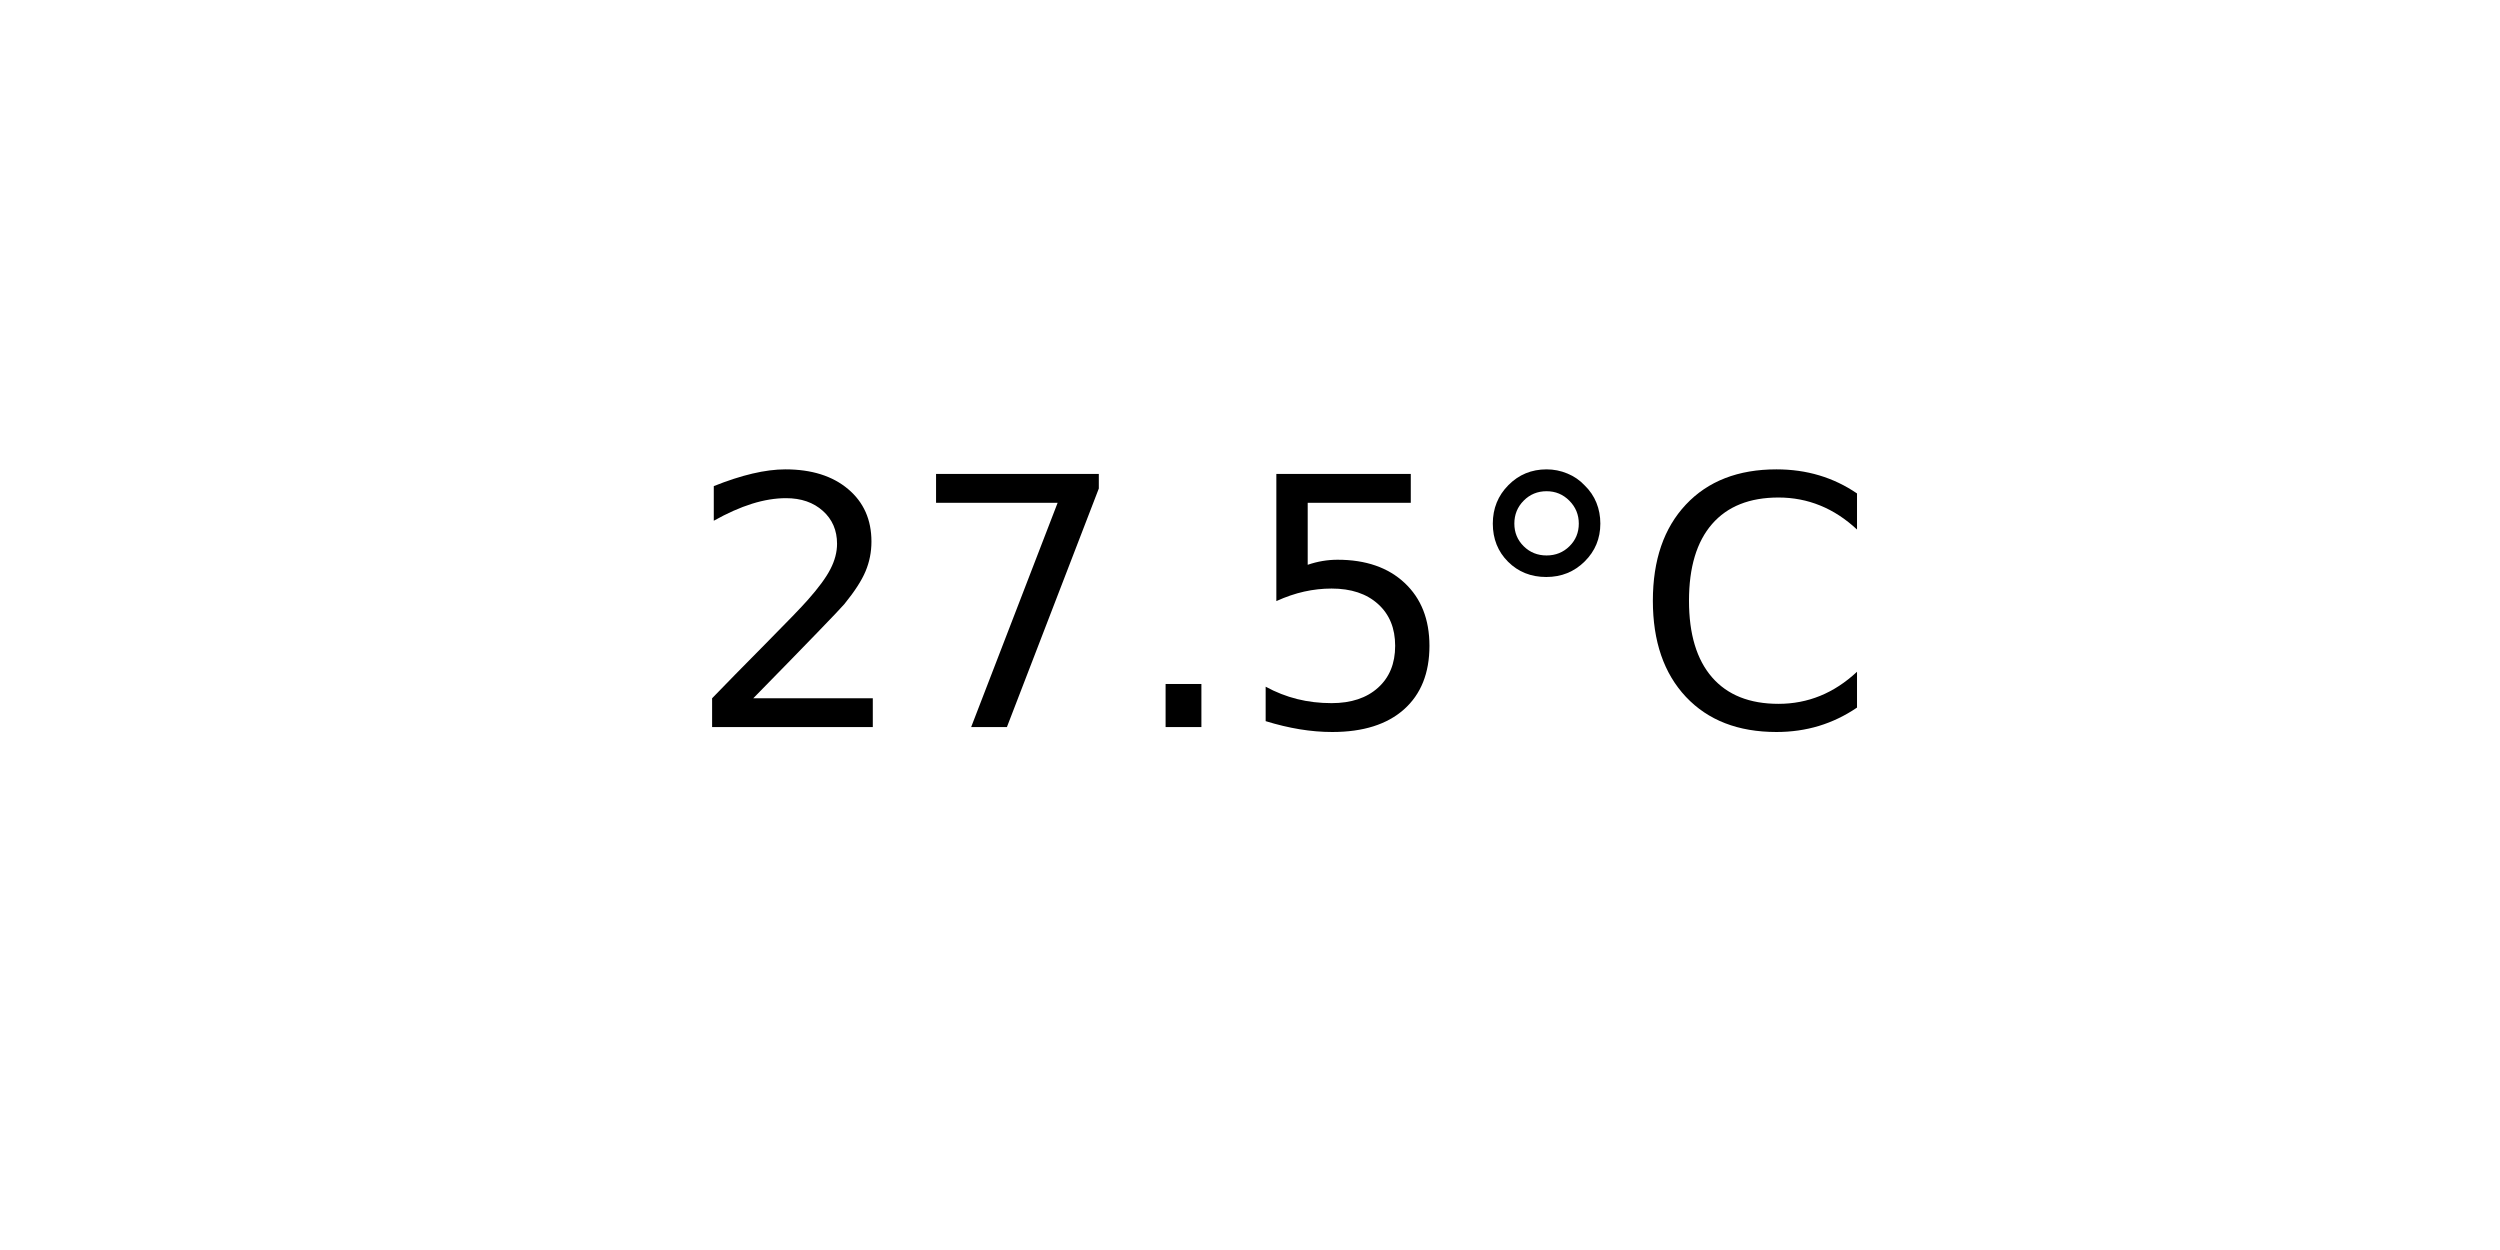
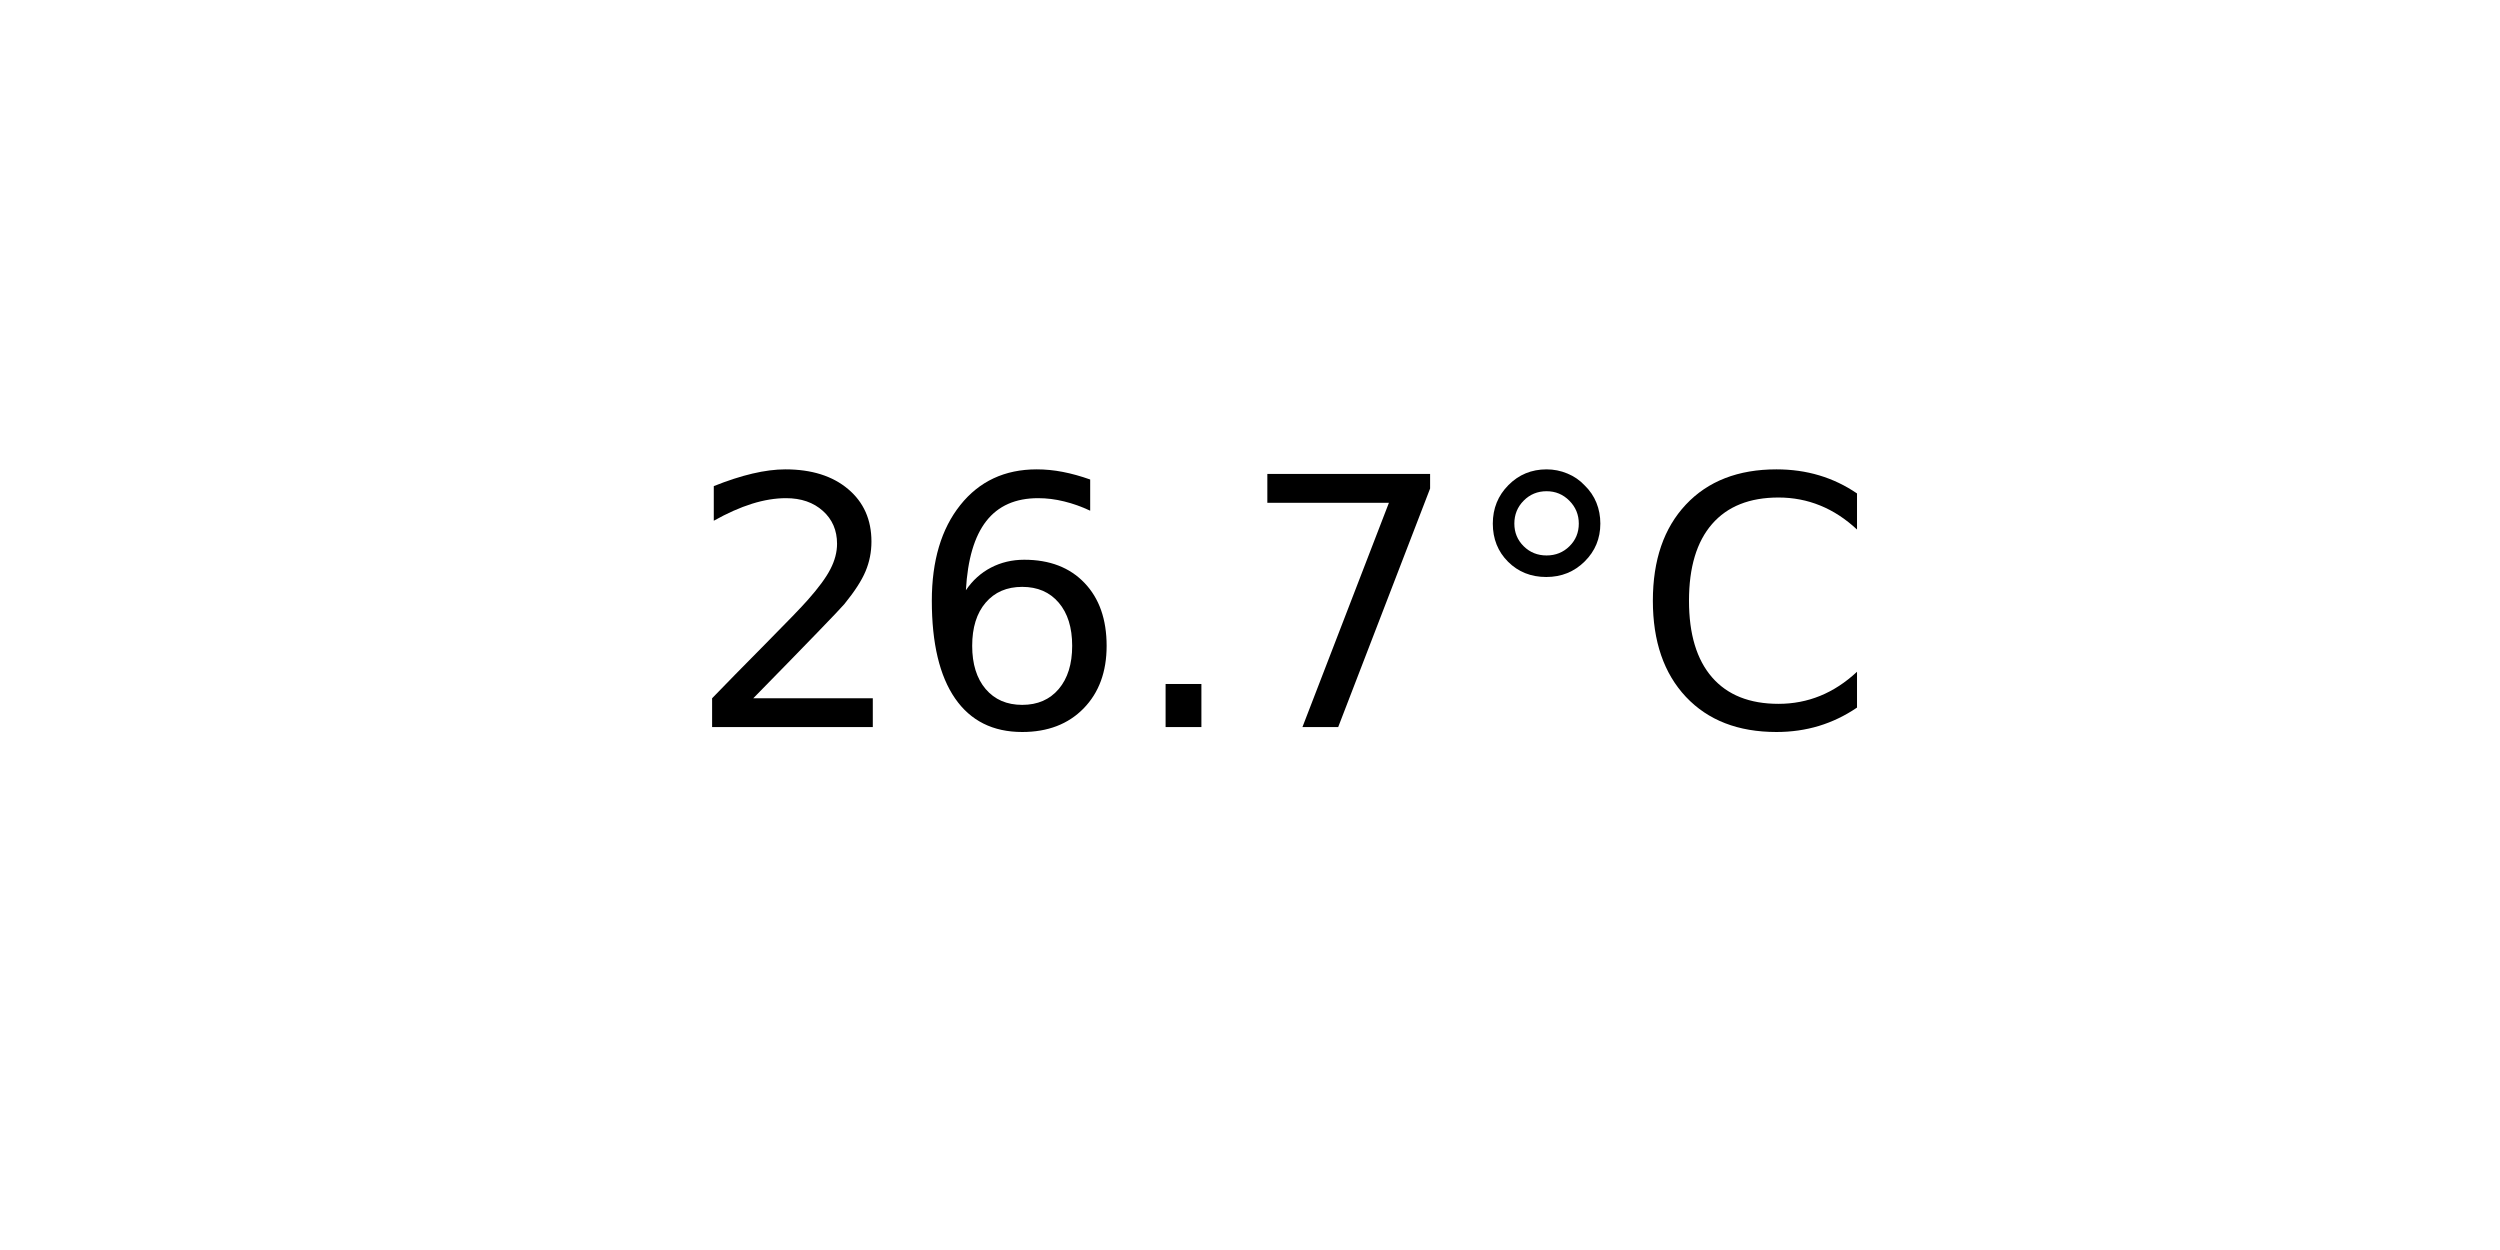
<svg xmlns="http://www.w3.org/2000/svg" xmlns:xlink="http://www.w3.org/1999/xlink" width="72pt" height="36pt" viewBox="0 0 72 36" version="1.1">
  <defs>
    <style type="text/css">*{stroke-linejoin: round; stroke-linecap: butt}</style>
  </defs>
  <g id="figure_1">
    <g id="axes_1">
      <g id="text_1">
        <g transform="translate(19.77578 20.93937) scale(0.1 -0.1)">
          <defs>
            <path id="DejaVuSans-32" d="M 1228 531  L 3431 531  L 3431 0  L 469 0  L 469 531  Q 828 903 1448 1529  Q 2069 2156 2228 2338  Q 2531 2678 2651 2914  Q 2772 3150 2772 3378  Q 2772 3750 2511 3984  Q 2250 4219 1831 4219  Q 1534 4219 1204 4116  Q 875 4013 500 3803  L 500 4441  Q 881 4594 1212 4672  Q 1544 4750 1819 4750  Q 2544 4750 2975 4387  Q 3406 4025 3406 3419  Q 3406 3131 3298 2873  Q 3191 2616 2906 2266  Q 2828 2175 2409 1742  Q 1991 1309 1228 531  z " transform="scale(0.015625)" />
+             <path id="DejaVuSans-36" d="M 2113 2584  Q 1688 2584 1439 2293  Q 1191 2003 1191 1497  Q 1191 994 1439 701  Q 1688 409 2113 409  Q 2538 409 2786 701  Q 3034 994 3034 1497  Q 3034 2003 2786 2293  Q 2538 2584 2113 2584  z M 3366 4563  L 3366 3988  Q 3128 4100 2886 4159  Q 2644 4219 2406 4219  Q 1781 4219 1451 3797  Q 1122 3375 1075 2522  Q 1259 2794 1537 2939  Q 1816 3084 2150 3084  Q 2853 3084 3261 2657  Q 3669 2231 3669 1497  Q 3669 778 3244 343  Q 2819 -91 2113 -91  Q 1303 -91 875 529  Q 447 1150 447 2328  Q 447 3434 972 4092  Q 1497 4750 2381 4750  Q 2619 4750 2861 4703  Q 3103 4656 3366 4563  z " transform="scale(0.015625)" />
+             <path id="DejaVuSans-2e" d="M 684 794  L 1344 794  L 1344 0  L 684 0  L 684 794  z " transform="scale(0.015625)" />
            <path id="DejaVuSans-37" d="M 525 4666  L 3525 4666  L 3525 4397  L 1831 0  L 1172 0  L 2766 4134  L 525 4134  L 525 4666  z " transform="scale(0.015625)" />
-             <path id="DejaVuSans-2e" d="M 684 794  L 1344 794  L 1344 0  L 684 0  L 684 794  z " transform="scale(0.015625)" />
-             <path id="DejaVuSans-35" d="M 691 4666  L 3169 4666  L 3169 4134  L 1269 4134  L 1269 2991  Q 1406 3038 1543 3061  Q 1681 3084 1819 3084  Q 2600 3084 3056 2656  Q 3513 2228 3513 1497  Q 3513 744 3044 326  Q 2575 -91 1722 -91  Q 1428 -91 1123 -41  Q 819 9 494 109  L 494 744  Q 775 591 1075 516  Q 1375 441 1709 441  Q 2250 441 2565 725  Q 2881 1009 2881 1497  Q 2881 1984 2565 2268  Q 2250 2553 1709 2553  Q 1456 2553 1204 2497  Q 953 2441 691 2322  L 691 4666  z " transform="scale(0.015625)" />
            <path id="DejaVuSans-b0" d="M 1600 4347  Q 1350 4347 1178 4173  Q 1006 4000 1006 3750  Q 1006 3503 1178 3333  Q 1350 3163 1600 3163  Q 1850 3163 2022 3333  Q 2194 3503 2194 3750  Q 2194 3997 2020 4172  Q 1847 4347 1600 4347  z M 1600 4750  Q 1800 4750 1984 4673  Q 2169 4597 2303 4453  Q 2447 4313 2519 4134  Q 2591 3956 2591 3750  Q 2591 3338 2302 3052  Q 2013 2766 1594 2766  Q 1172 2766 890 3047  Q 609 3328 609 3750  Q 609 4169 896 4459  Q 1184 4750 1600 4750  z " transform="scale(0.015625)" />
            <path id="DejaVuSans-43" d="M 4122 4306  L 4122 3641  Q 3803 3938 3442 4084  Q 3081 4231 2675 4231  Q 1875 4231 1450 3742  Q 1025 3253 1025 2328  Q 1025 1406 1450 917  Q 1875 428 2675 428  Q 3081 428 3442 575  Q 3803 722 4122 1019  L 4122 359  Q 3791 134 3420 21  Q 3050 -91 2638 -91  Q 1578 -91 968 557  Q 359 1206 359 2328  Q 359 3453 968 4101  Q 1578 4750 2638 4750  Q 3056 4750 3426 4639  Q 3797 4528 4122 4306  z " transform="scale(0.015625)" />
          </defs>
          <use xlink:href="#DejaVuSans-32" />
-           <use xlink:href="#DejaVuSans-37" x="63.623" />
+           <use xlink:href="#DejaVuSans-36" x="63.623" />
          <use xlink:href="#DejaVuSans-2e" x="127.246" />
-           <use xlink:href="#DejaVuSans-35" x="159.033" />
+           <use xlink:href="#DejaVuSans-37" x="159.033" />
          <use xlink:href="#DejaVuSans-b0" x="222.656" />
          <use xlink:href="#DejaVuSans-43" x="272.656" />
        </g>
      </g>
    </g>
  </g>
</svg>
